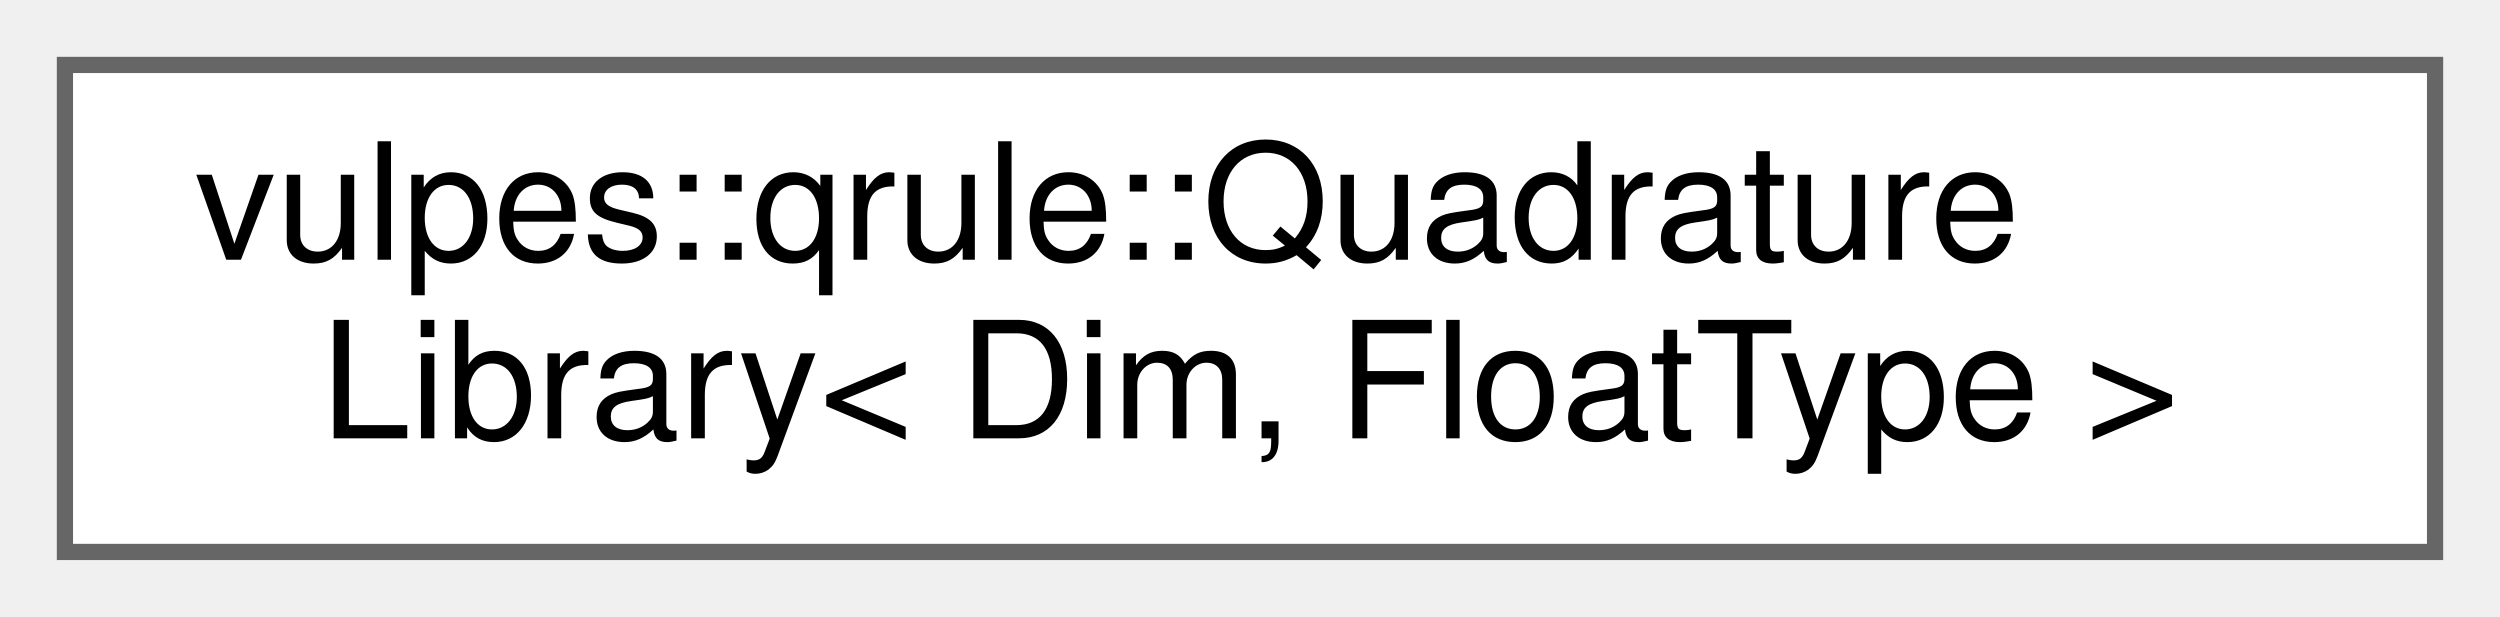
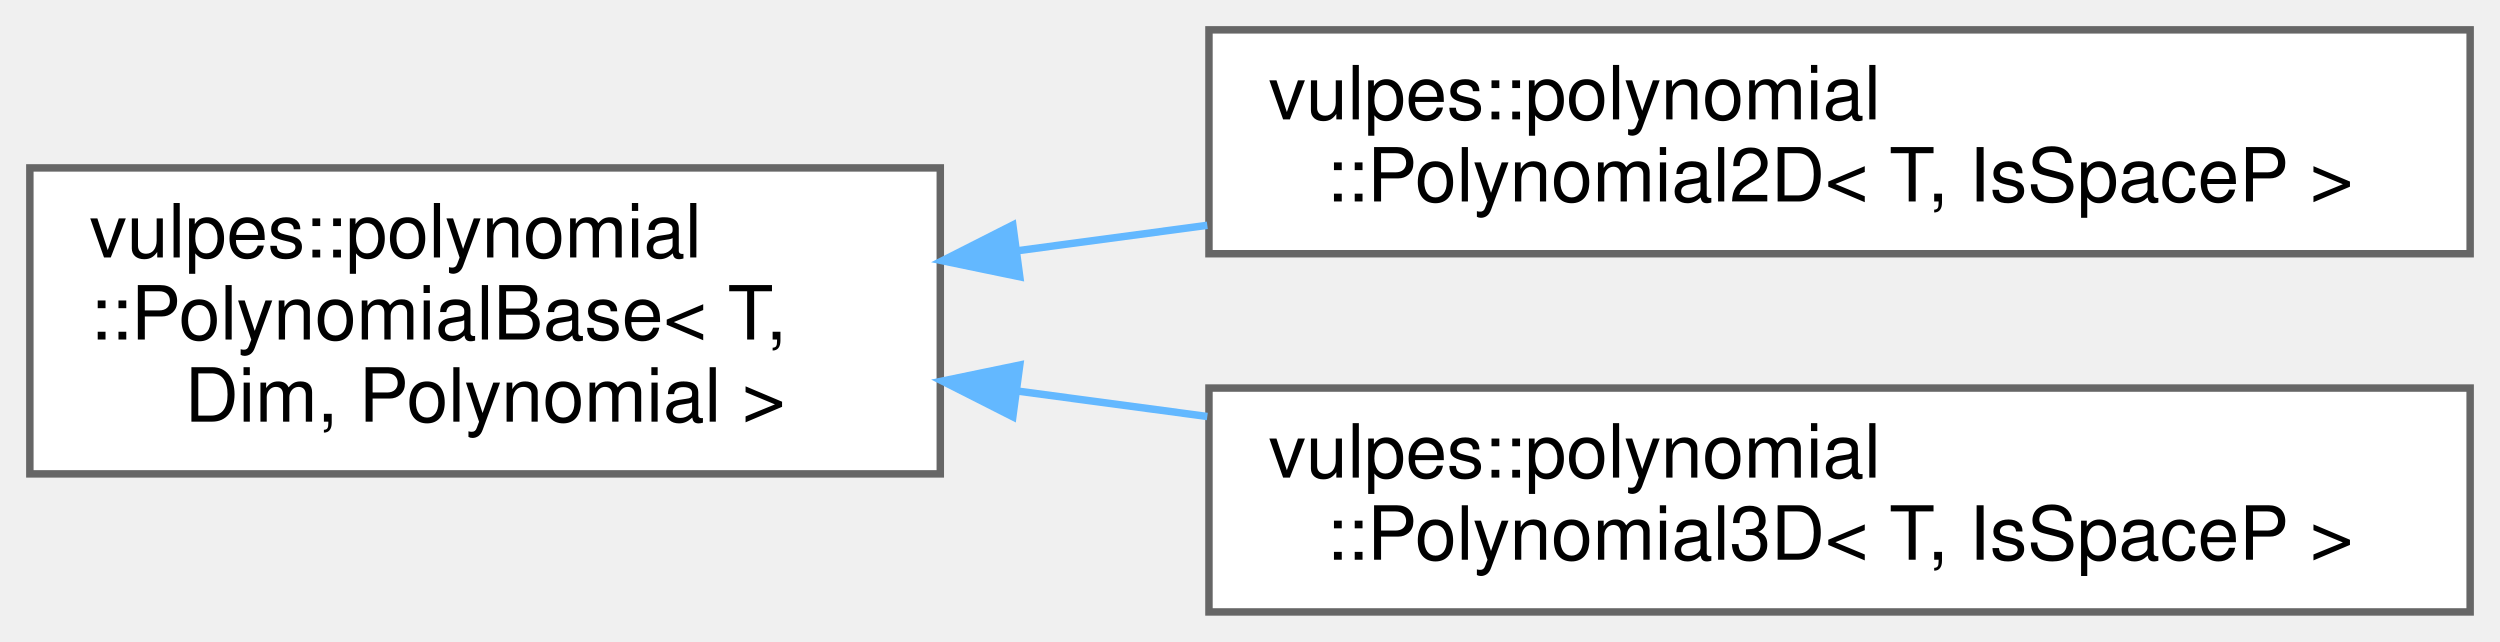
- <svg xmlns="http://www.w3.org/2000/svg" xmlns:xlink="http://www.w3.org/1999/xlink" width="154pt" height="38pt" viewBox="0.00 0.00 154.00 38.00">
-   <g id="graph0" class="graph" transform="scale(1 1) rotate(0) translate(4 34)">
+ <svg xmlns="http://www.w3.org/2000/svg" xmlns:xlink="http://www.w3.org/1999/xlink" width="335pt" height="86pt" viewBox="0.00 0.00 335.00 86.00">
+   <g id="graph0" class="graph" transform="scale(1 1) rotate(0) translate(4 82)">
    <g id="Node000000" class="node">
      <g id="a_Node000000">
-         <a xlink:href="classvulpes_1_1qrule_1_1QuadratureLibrary.html" target="_top" xlink:title="A library for managing and generating quadrature rules for numerical integration.">
-           <polygon fill="white" stroke="#666666" points="146,-30 0,-30 0,0 146,0 146,-30" />
-           <text text-anchor="start" x="8" y="-18" font-family="Helvetica,sans-Serif" font-size="10.00">vulpes::qrule::Quadrature</text>
-           <text text-anchor="middle" x="73" y="-7" font-family="Helvetica,sans-Serif" font-size="10.00">Library&lt; Dim, FloatType &gt;</text>
+         <a xlink:href="classvulpes_1_1polynomial_1_1PolynomialBase.html" target="_top" xlink:title="Base template class for a general polynomial.">
+           <polygon fill="white" stroke="#666666" points="122,-59.5 0,-59.5 0,-18.5 122,-18.5 122,-59.5" />
+           <text text-anchor="start" x="8" y="-47.5" font-family="Helvetica,sans-Serif" font-size="10.00">vulpes::polynomial</text>
+           <text text-anchor="start" x="8" y="-36.5" font-family="Helvetica,sans-Serif" font-size="10.00">::PolynomialBase&lt; T,</text>
+           <text text-anchor="middle" x="61" y="-25.5" font-family="Helvetica,sans-Serif" font-size="10.00"> Dim, Polynomial &gt;</text>
+         </a>
+       </g>
+     </g>
+     <g id="Node000001" class="node">
+       <g id="a_Node000001">
+         <a xlink:href="classvulpes_1_1polynomial_1_1Polynomial2D.html" target="_top" xlink:title="Template class to represent and operate on polynomials in 2D.">
+           <polygon fill="white" stroke="#666666" points="327,-78 158,-78 158,-48 327,-48 327,-78" />
+           <text text-anchor="start" x="166" y="-66" font-family="Helvetica,sans-Serif" font-size="10.00">vulpes::polynomial</text>
+           <text text-anchor="middle" x="242.5" y="-55" font-family="Helvetica,sans-Serif" font-size="10.00">::Polynomial2D&lt; T, IsSpaceP &gt;</text>
+         </a>
+       </g>
+     </g>
+     <g id="edge86_Node000000_Node000001" class="edge">
+       <g id="a_edge86_Node000000_Node000001">
+         <a xlink:title=" ">
+           <path fill="none" stroke="#63b8ff" d="M132.32,-48.4C140.67,-49.52 149.26,-50.67 157.78,-51.81" />
+           <polygon fill="#63b8ff" stroke="#63b8ff" points="132.65,-44.91 122.27,-47.06 131.72,-51.85 132.65,-44.91" />
+         </a>
+       </g>
+     </g>
+     <g id="Node000002" class="node">
+       <g id="a_Node000002">
+         <a xlink:href="classvulpes_1_1polynomial_1_1Polynomial3D.html" target="_top" xlink:title="Template class to represent and operate on polynomials in 3D.">
+           <polygon fill="white" stroke="#666666" points="327,-30 158,-30 158,0 327,0 327,-30" />
+           <text text-anchor="start" x="166" y="-18" font-family="Helvetica,sans-Serif" font-size="10.00">vulpes::polynomial</text>
+           <text text-anchor="middle" x="242.5" y="-7" font-family="Helvetica,sans-Serif" font-size="10.00">::Polynomial3D&lt; T, IsSpaceP &gt;</text>
+         </a>
+       </g>
+     </g>
+     <g id="edge87_Node000000_Node000002" class="edge">
+       <g id="a_edge87_Node000000_Node000002">
+         <a xlink:title=" ">
+           <path fill="none" stroke="#63b8ff" d="M132.32,-29.6C140.67,-28.48 149.26,-27.33 157.78,-26.19" />
+           <polygon fill="#63b8ff" stroke="#63b8ff" points="131.72,-26.15 122.27,-30.94 132.65,-33.09 131.72,-26.15" />
        </a>
      </g>
    </g>
  </g>
</svg>
